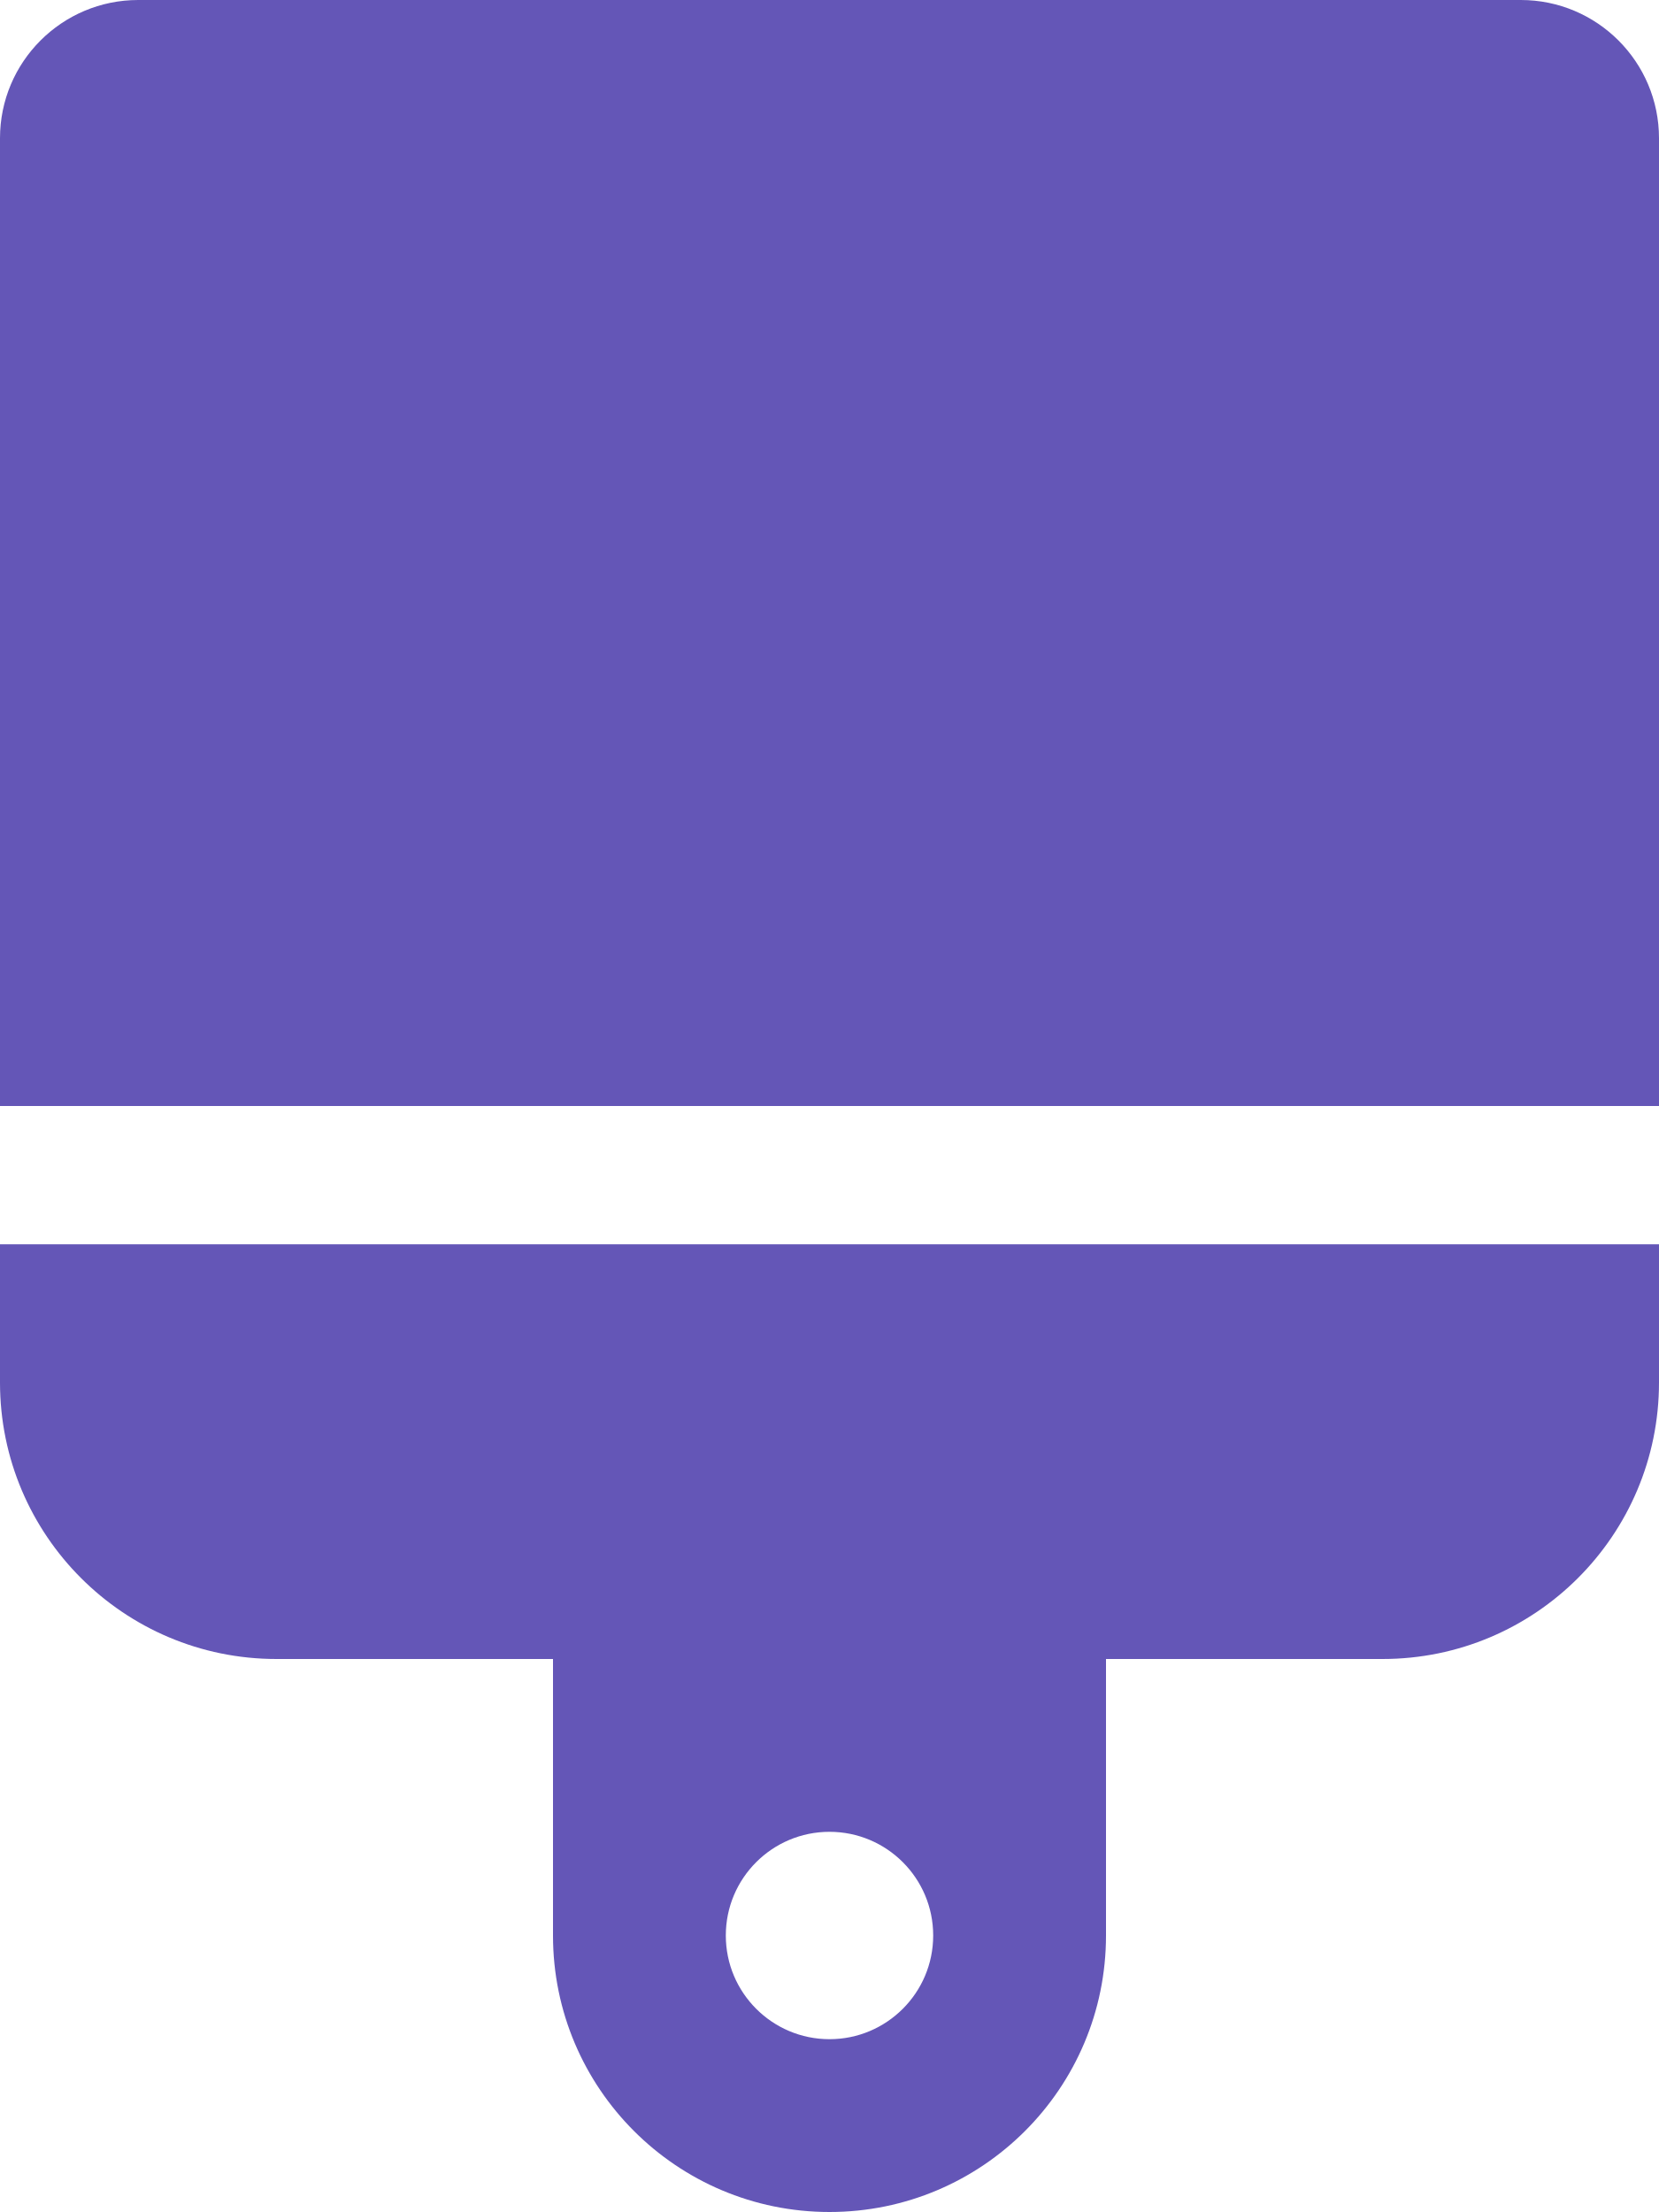
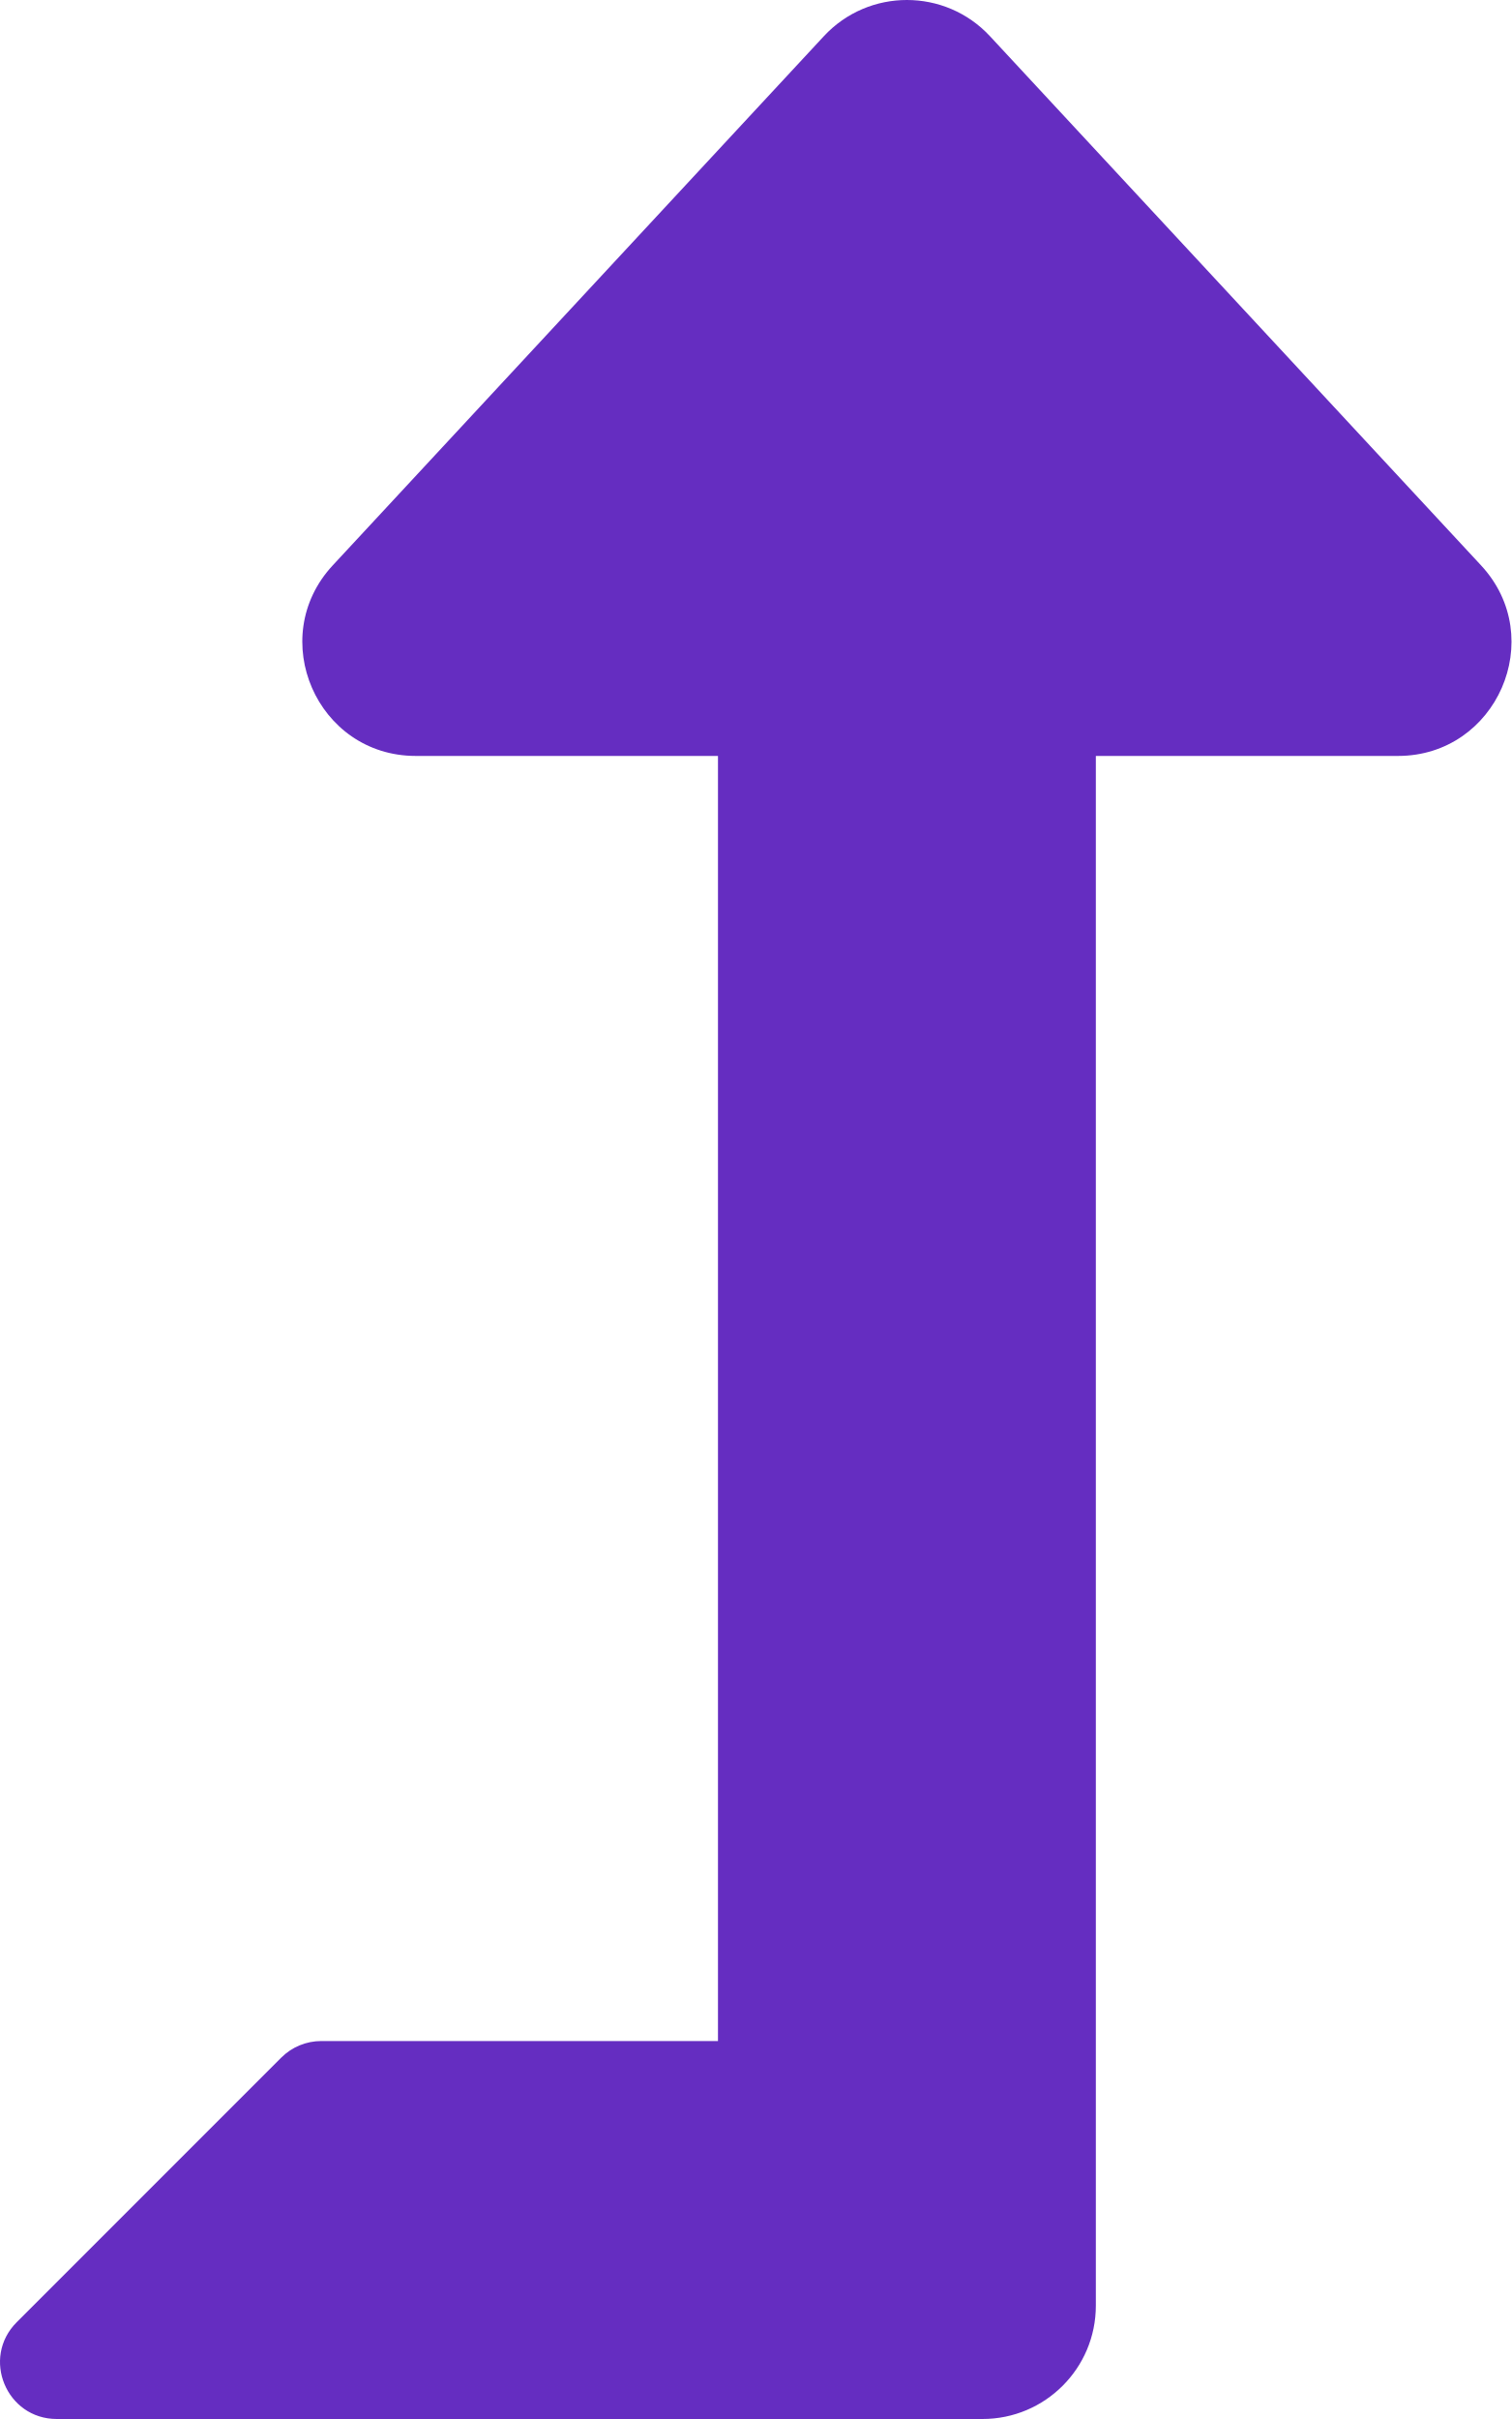
- <svg xmlns="http://www.w3.org/2000/svg" style="fill:#6456B7;" viewBox="0 0 384 512">
-   <path d="M352 0H32C14.33 0 0 14.33 0 32v224h384V32c0-17.67-14.33-32-32-32zM0 320c0 35.35 28.66 64 64 64h64v64c0 35.35 28.66 64 64 64s64-28.65 64-64v-64h64c35.34 0 64-28.65 64-64v-32H0v32zm192 104c13.25 0 24 10.74 24 24 0 13.25-10.75 24-24 24s-24-10.75-24-24c0-13.26 10.75-24 24-24z" />
+ <svg xmlns="http://www.w3.org/2000/svg" style="fill:#652DC1;" viewBox="0 0 320 512">
+   <path d="M313.553 119.669L209.587 7.666c-9.485-10.214-25.676-10.229-35.174 0L70.438 119.669C56.232 134.969 67.062 160 88.025 160H152v272H68.024a11.996 11.996 0 0 0-8.485 3.515l-56 56C-4.021 499.074 1.333 512 12.024 512H208c13.255 0 24-10.745 24-24V160h63.966c20.878 0 31.851-24.969 17.587-40.331z" />
</svg>
